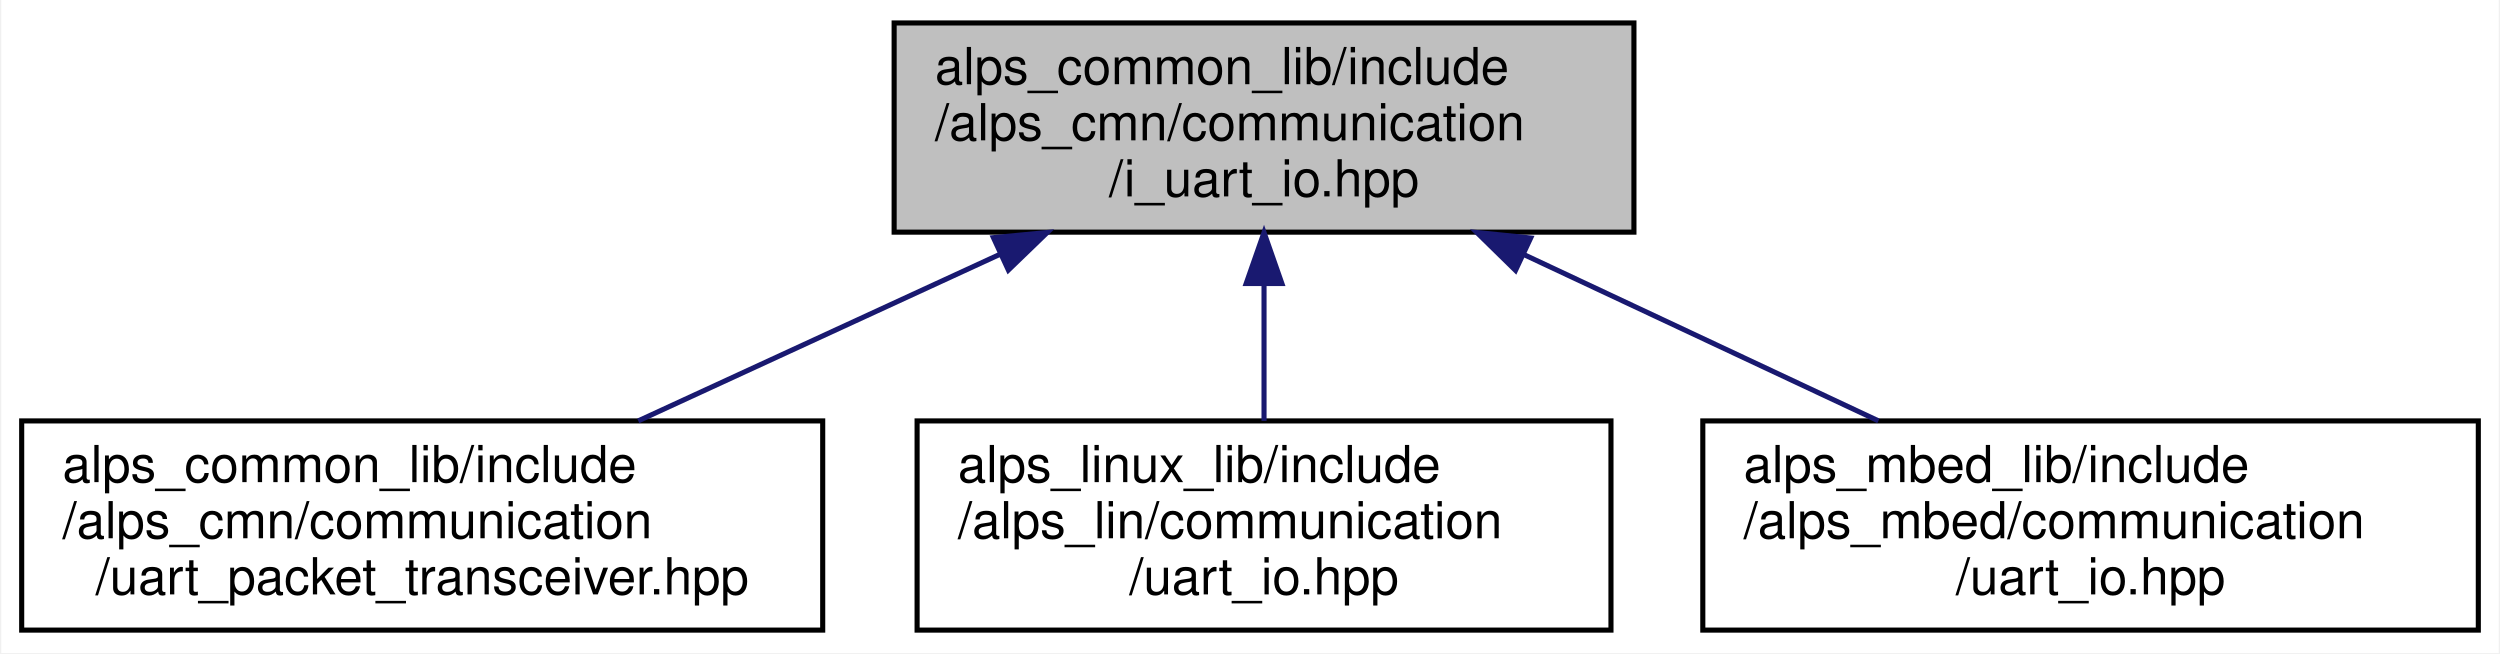
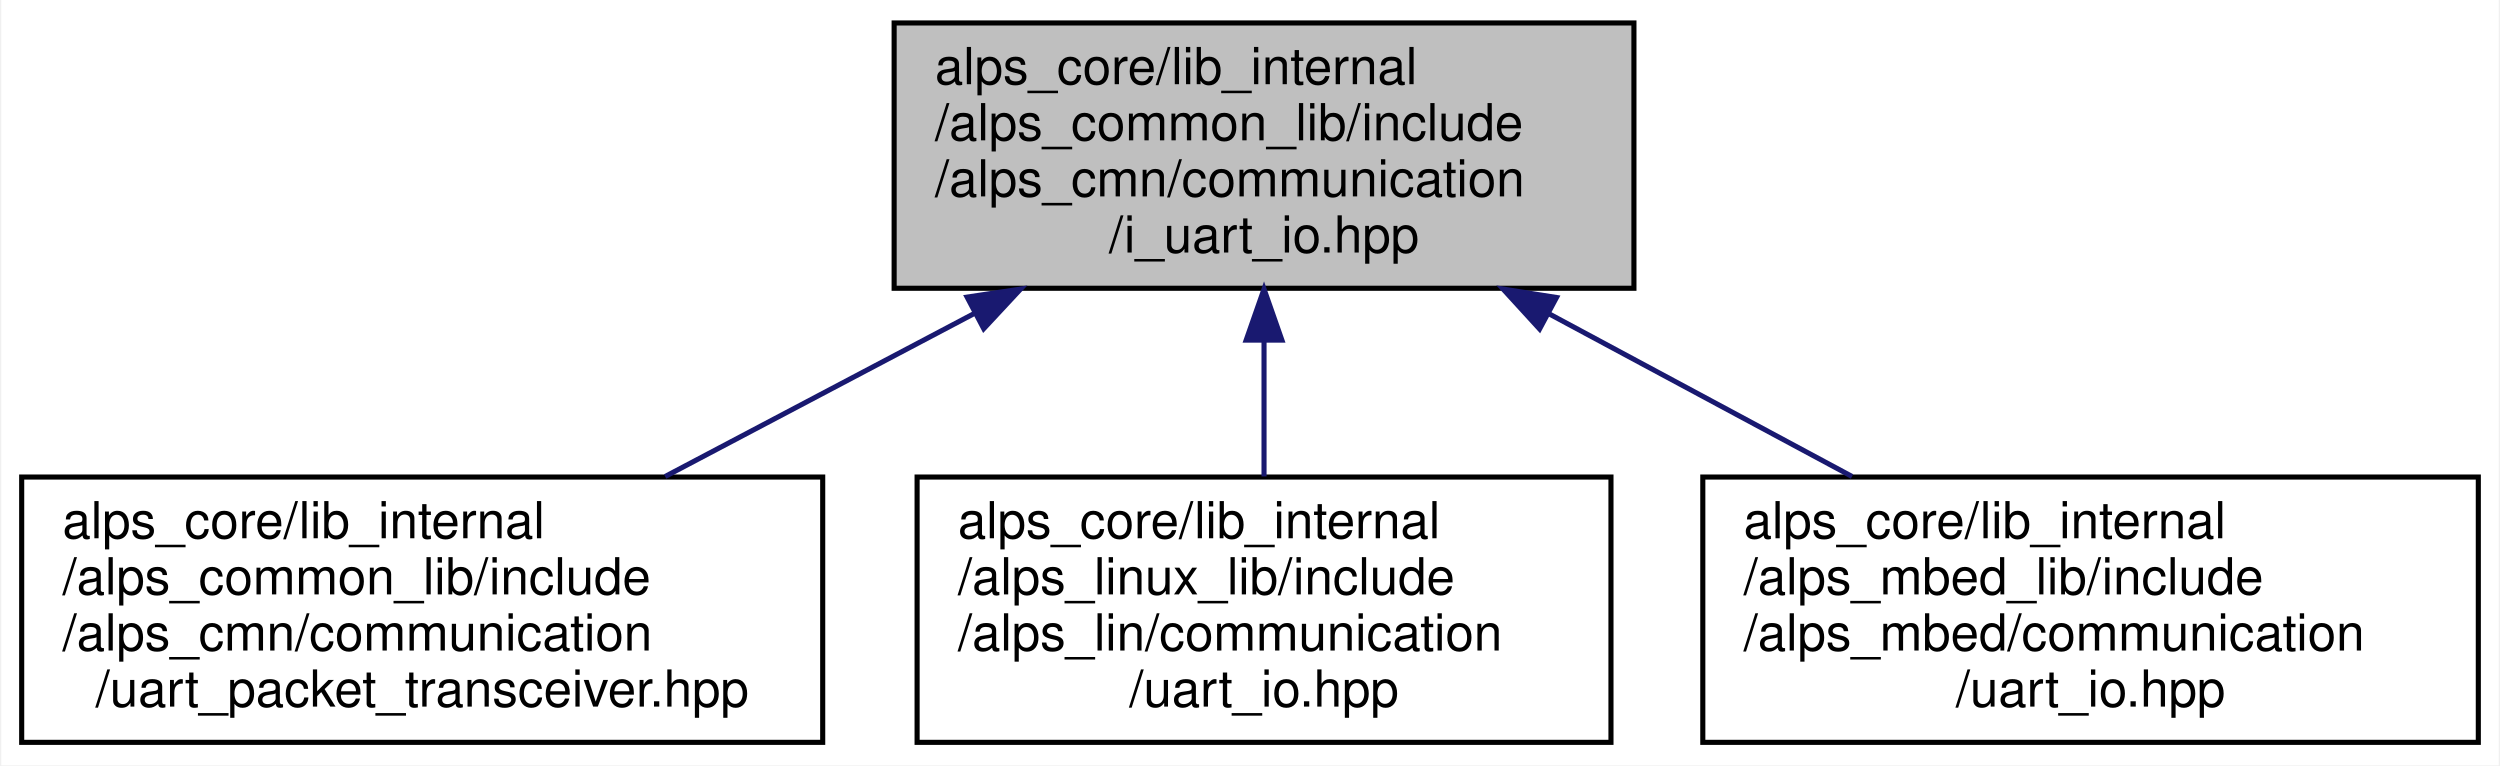
- <svg xmlns="http://www.w3.org/2000/svg" xmlns:xlink="http://www.w3.org/1999/xlink" width="490pt" height="128pt" viewBox="0.00 0.00 489.50 128.00">
-   <g id="graph0" class="graph" transform="scale(1 1) rotate(0) translate(4 124)">
-     <polygon fill="white" stroke="transparent" points="-4,4 -4,-124 485.5,-124 485.5,4 -4,4" />
+ <svg xmlns="http://www.w3.org/2000/svg" xmlns:xlink="http://www.w3.org/1999/xlink" width="490pt" height="150pt" viewBox="0.00 0.00 489.50 150.00">
+   <g id="graph0" class="graph" transform="scale(1 1) rotate(0) translate(4 146)">
+     <polygon fill="white" stroke="transparent" points="-4,4 -4,-146 485.5,-146 485.5,4 -4,4" />
    <g id="node1" class="node">
      <g id="a_node1">
        <a xlink:title=" ">
-           <polygon fill="#bfbfbf" stroke="black" points="171,-78.5 171,-119.5 316,-119.5 316,-78.5 171,-78.5" />
-           <text text-anchor="start" x="179" y="-107.5" font-family="Helvetica,sans-Serif" font-size="10.00">alps_common_lib/include</text>
-           <text text-anchor="start" x="179" y="-96.5" font-family="Helvetica,sans-Serif" font-size="10.00">/alps_cmn/communication</text>
-           <text text-anchor="middle" x="243.5" y="-85.5" font-family="Helvetica,sans-Serif" font-size="10.00">/i_uart_io.hpp</text>
+           <polygon fill="#bfbfbf" stroke="black" points="171,-89.5 171,-141.5 316,-141.5 316,-89.5 171,-89.5" />
+           <text text-anchor="start" x="179" y="-129.5" font-family="Helvetica,sans-Serif" font-size="10.00">alps_core/lib_internal</text>
+           <text text-anchor="start" x="179" y="-118.5" font-family="Helvetica,sans-Serif" font-size="10.00">/alps_common_lib/include</text>
+           <text text-anchor="start" x="179" y="-107.5" font-family="Helvetica,sans-Serif" font-size="10.00">/alps_cmn/communication</text>
+           <text text-anchor="middle" x="243.5" y="-96.5" font-family="Helvetica,sans-Serif" font-size="10.00">/i_uart_io.hpp</text>
        </a>
      </g>
    </g>
    <g id="node2" class="node">
      <g id="a_node2">
        <a xlink:href="uart__packet__transceiver_8hpp.html" target="_top" xlink:title=" ">
-           <polygon fill="white" stroke="black" points="0,-0.5 0,-41.5 157,-41.5 157,-0.5 0,-0.5" />
-           <text text-anchor="start" x="8" y="-29.5" font-family="Helvetica,sans-Serif" font-size="10.00">alps_common_lib/include</text>
+           <polygon fill="white" stroke="black" points="0,-0.5 0,-52.5 157,-52.5 157,-0.5 0,-0.5" />
+           <text text-anchor="start" x="8" y="-40.5" font-family="Helvetica,sans-Serif" font-size="10.00">alps_core/lib_internal</text>
+           <text text-anchor="start" x="8" y="-29.5" font-family="Helvetica,sans-Serif" font-size="10.00">/alps_common_lib/include</text>
          <text text-anchor="start" x="8" y="-18.5" font-family="Helvetica,sans-Serif" font-size="10.00">/alps_cmn/communication</text>
          <text text-anchor="middle" x="78.5" y="-7.5" font-family="Helvetica,sans-Serif" font-size="10.00">/uart_packet_transceiver.hpp</text>
        </a>
      </g>
    </g>
    <g id="edge1" class="edge">
-       <path fill="none" stroke="midnightblue" d="M191.81,-74.19C168.98,-63.67 142.48,-51.47 120.85,-41.51" />
-       <polygon fill="midnightblue" stroke="midnightblue" points="190.46,-77.42 201.01,-78.43 193.39,-71.07 190.46,-77.42" />
+       <path fill="none" stroke="midnightblue" d="M186.86,-84.64C167.08,-74.2 145.09,-62.61 126.12,-52.61" />
+       <polygon fill="midnightblue" stroke="midnightblue" points="185.3,-87.77 195.78,-89.34 188.56,-81.58 185.3,-87.77" />
    </g>
    <g id="node3" class="node">
      <g id="a_node3">
        <a xlink:href="alps__linux__lib_2include_2alps__lin_2communication_2uart__io_8hpp.html" target="_top" xlink:title="Ubuntuシリアル通信IOライブラリ">
-           <polygon fill="white" stroke="black" points="175.5,-0.5 175.5,-41.5 311.5,-41.5 311.5,-0.5 175.5,-0.5" />
-           <text text-anchor="start" x="183.5" y="-29.5" font-family="Helvetica,sans-Serif" font-size="10.00">alps_linux_lib/include</text>
+           <polygon fill="white" stroke="black" points="175.5,-0.5 175.5,-52.5 311.5,-52.5 311.5,-0.5 175.5,-0.5" />
+           <text text-anchor="start" x="183.5" y="-40.5" font-family="Helvetica,sans-Serif" font-size="10.00">alps_core/lib_internal</text>
+           <text text-anchor="start" x="183.5" y="-29.5" font-family="Helvetica,sans-Serif" font-size="10.00">/alps_linux_lib/include</text>
          <text text-anchor="start" x="183.5" y="-18.5" font-family="Helvetica,sans-Serif" font-size="10.00">/alps_lin/communication</text>
          <text text-anchor="middle" x="243.5" y="-7.5" font-family="Helvetica,sans-Serif" font-size="10.00">/uart_io.hpp</text>
        </a>
      </g>
    </g>
    <g id="edge2" class="edge">
-       <path fill="none" stroke="midnightblue" d="M243.5,-68.3C243.5,-59.3 243.5,-49.65 243.5,-41.51" />
-       <polygon fill="midnightblue" stroke="midnightblue" points="240,-68.43 243.5,-78.43 247,-68.43 240,-68.43" />
+       <path fill="none" stroke="midnightblue" d="M243.5,-79.19C243.5,-70.28 243.5,-60.9 243.5,-52.61" />
+       <polygon fill="midnightblue" stroke="midnightblue" points="240,-79.34 243.5,-89.34 247,-79.34 240,-79.34" />
    </g>
    <g id="node4" class="node">
      <g id="a_node4">
        <a xlink:href="alps__mbed__lib_2include_2alps__mbed_2communication_2uart__io_8hpp.html" target="_top" xlink:title="mbedのUart通信IOライブラリ">
-           <polygon fill="white" stroke="black" points="329.5,-0.5 329.5,-41.5 481.5,-41.5 481.5,-0.5 329.5,-0.5" />
-           <text text-anchor="start" x="337.5" y="-29.5" font-family="Helvetica,sans-Serif" font-size="10.00">alps_mbed_lib/include</text>
+           <polygon fill="white" stroke="black" points="329.5,-0.5 329.5,-52.5 481.5,-52.5 481.5,-0.5 329.5,-0.5" />
+           <text text-anchor="start" x="337.5" y="-40.5" font-family="Helvetica,sans-Serif" font-size="10.00">alps_core/lib_internal</text>
+           <text text-anchor="start" x="337.5" y="-29.5" font-family="Helvetica,sans-Serif" font-size="10.00">/alps_mbed_lib/include</text>
          <text text-anchor="start" x="337.5" y="-18.5" font-family="Helvetica,sans-Serif" font-size="10.00">/alps_mbed/communication</text>
          <text text-anchor="middle" x="405.5" y="-7.5" font-family="Helvetica,sans-Serif" font-size="10.00">/uart_io.hpp</text>
        </a>
      </g>
    </g>
    <g id="edge3" class="edge">
-       <path fill="none" stroke="midnightblue" d="M294.55,-74.05C316.9,-63.57 342.78,-51.42 363.92,-41.51" />
-       <polygon fill="midnightblue" stroke="midnightblue" points="292.79,-71.01 285.22,-78.43 295.76,-77.35 292.79,-71.01" />
+       <path fill="none" stroke="midnightblue" d="M299.37,-84.49C318.73,-74.1 340.2,-62.57 358.75,-52.61" />
+       <polygon fill="midnightblue" stroke="midnightblue" points="297.51,-81.52 290.36,-89.34 300.82,-87.69 297.51,-81.52" />
    </g>
  </g>
</svg>
